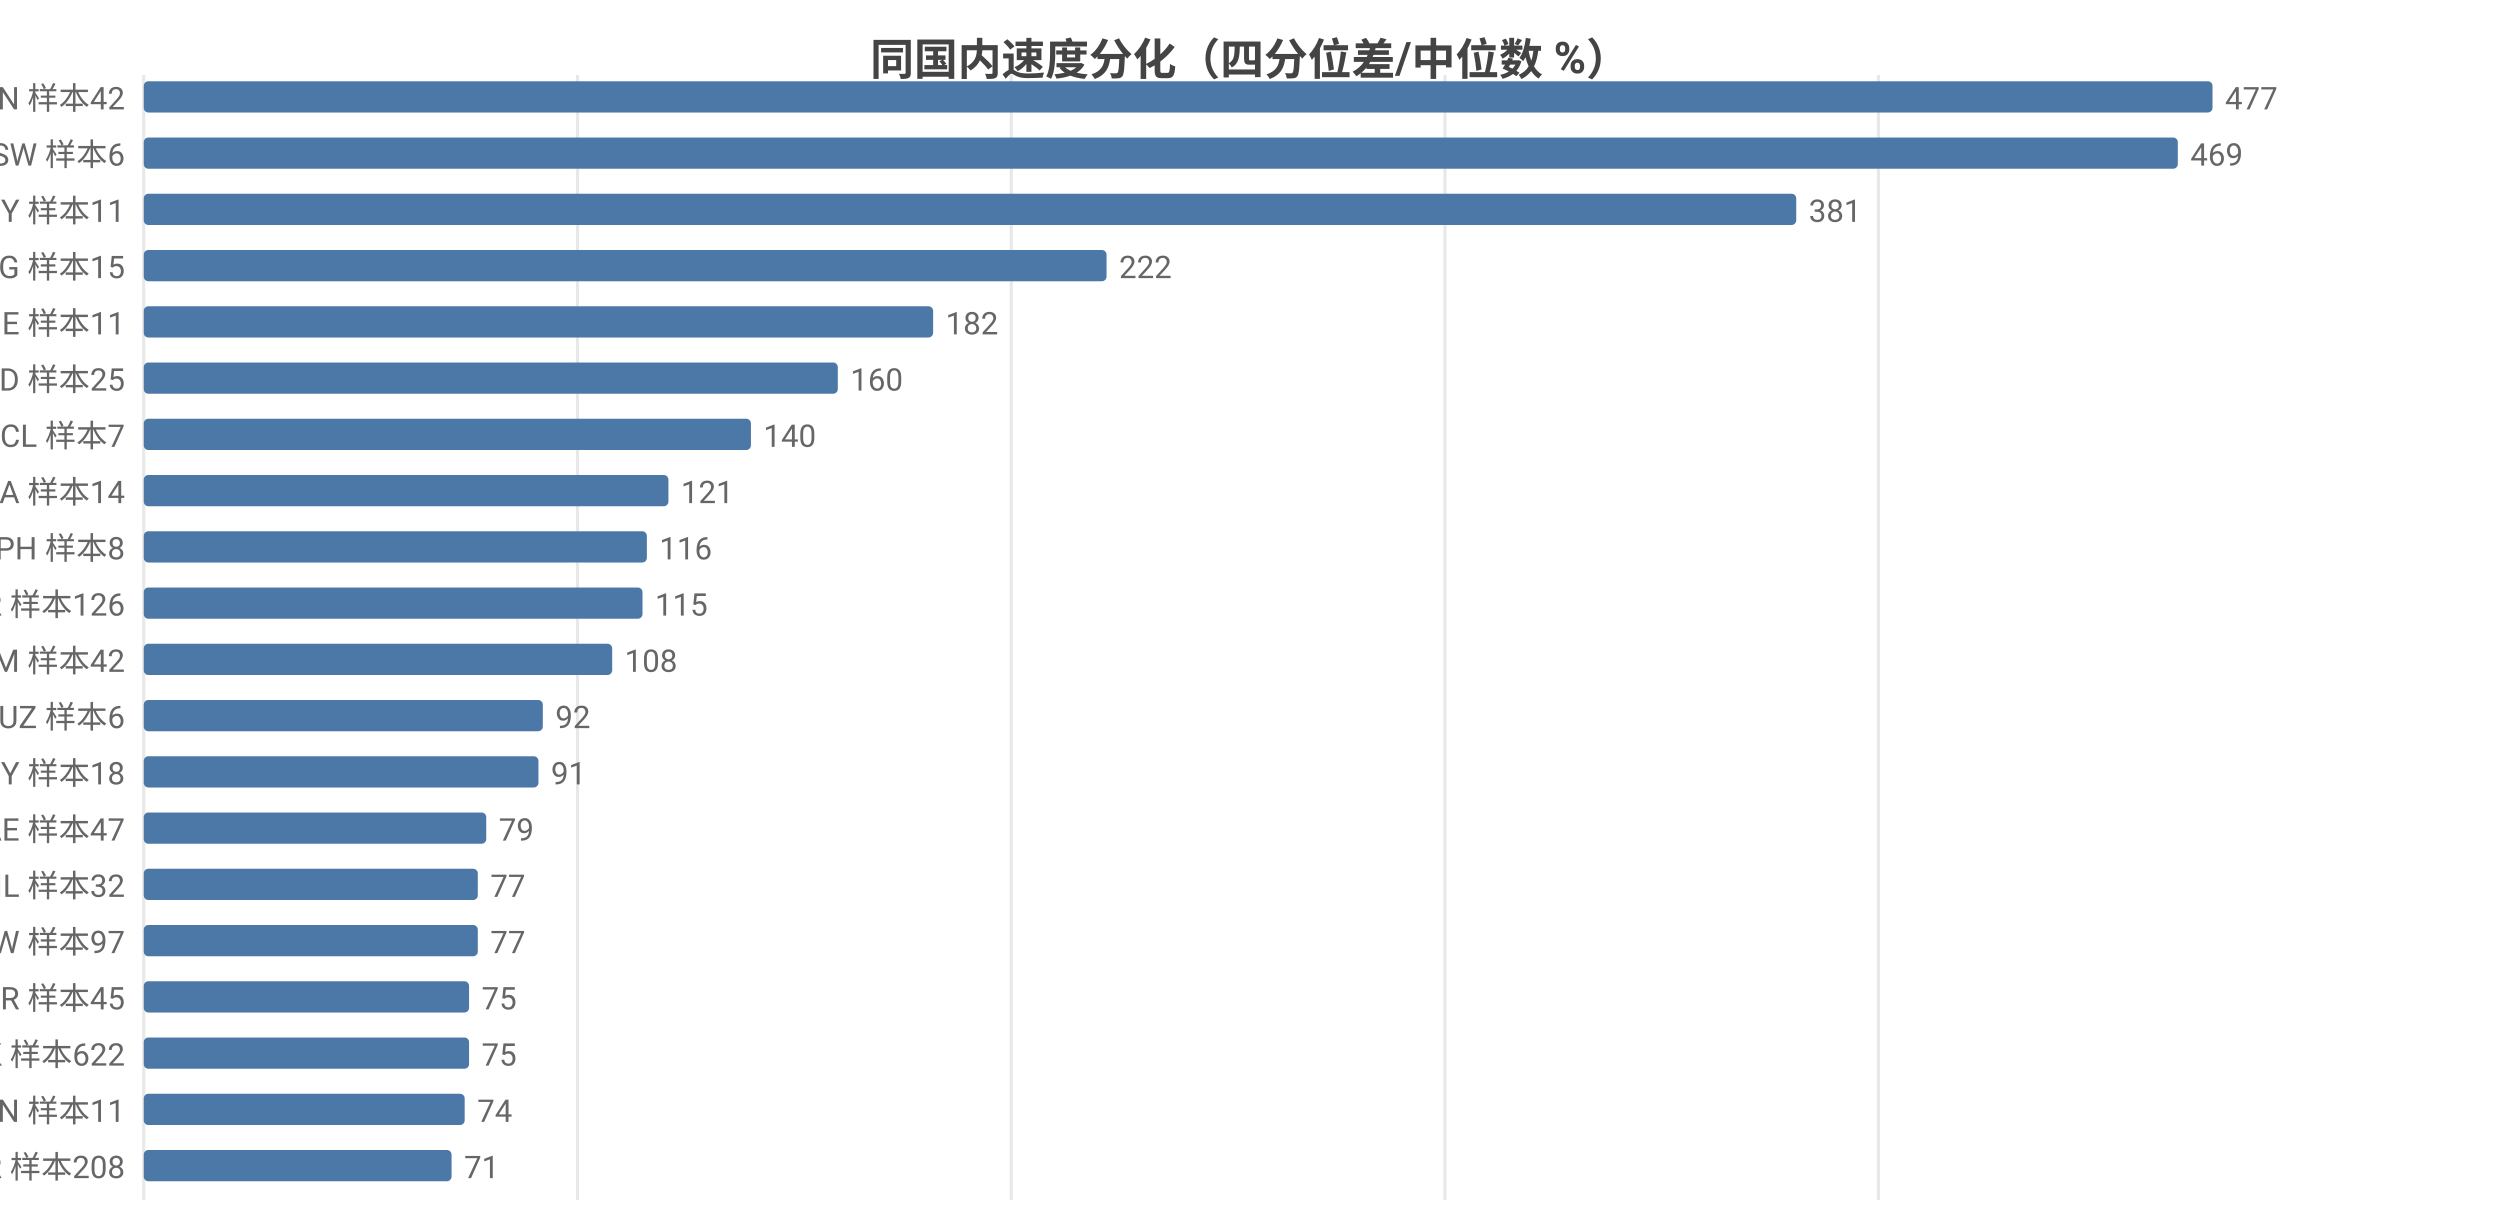
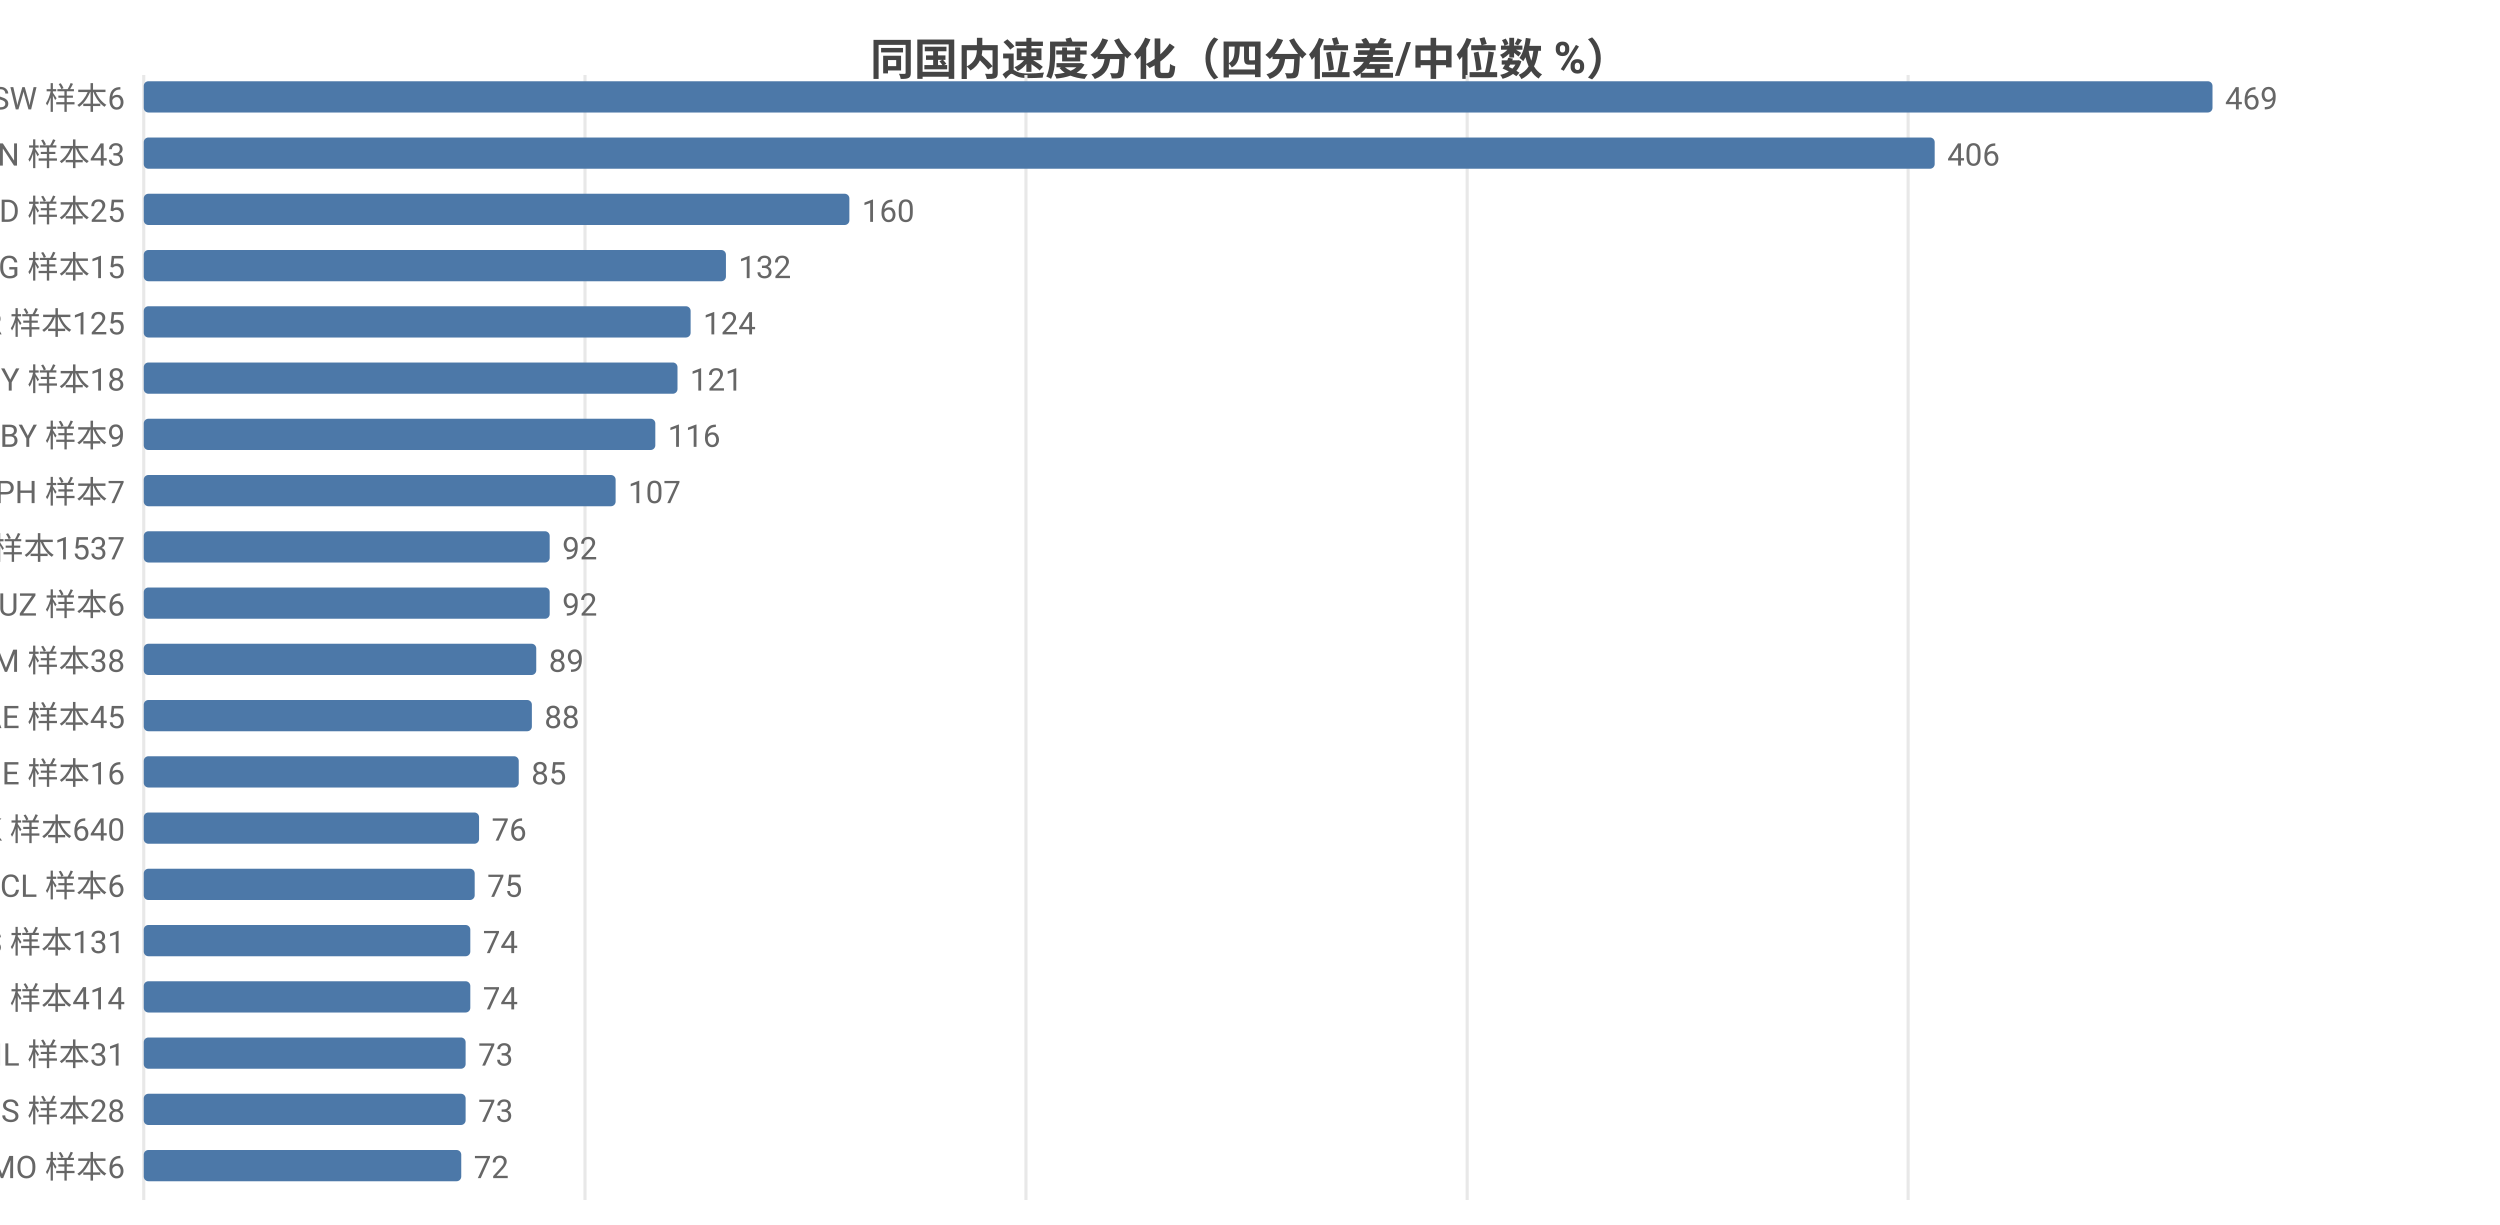
<svg xmlns="http://www.w3.org/2000/svg" width="800" height="392" viewBox="0 0 800 392">
  <rect width="800" height="392" fill="#ffffff" />
  <style>text{font-family:system-ui,-apple-system,'Segoe UI',Roboto,'PingFang SC','Microsoft YaHei','Noto Sans CJK SC',sans-serif}.g{stroke:#e8e8e8;stroke-width:1}.a{stroke:#999;stroke-width:1}.t{font-size:10px;fill:#666}.m{font-size:10px;text-anchor:middle;fill:#666}.e{font-size:10px;text-anchor:end;fill:#666}.l{font-size:11px;fill:#333}.tt{font-size:14px;font-weight:600;text-anchor:middle;fill:#444}.em{font-size:13px;text-anchor:middle;fill:#999}</style>
  <text class="tt" x="400.0" y="24">同国内速度分化（四分位差/中位数 %）</text>
  <line class="g" x1="46" y1="24" x2="46" y2="384" />
-   <line class="g" x1="184.8" y1="24" x2="184.8" y2="384" />
-   <line class="g" x1="323.6" y1="24" x2="323.6" y2="384" />
-   <line class="g" x1="462.4" y1="24" x2="462.4" y2="384" />
-   <line class="g" x1="601.1" y1="24" x2="601.1" y2="384" />
-   <text class="e" x="40" y="35">VN 样本42</text>
+   <line class="g" x1="187.2" y1="24" x2="187.2" y2="384" />
+   <line class="g" x1="328.3" y1="24" x2="328.3" y2="384" />
+   <line class="g" x1="469.5" y1="24" x2="469.5" y2="384" />
+   <line class="g" x1="610.6" y1="24" x2="610.6" y2="384" />
+   <text class="e" x="40" y="35">SW 样本6</text>
  <rect x="46" y="26" width="662" height="10" fill="#4c78a8" rx="1.5" />
-   <text class="t" x="712" y="35">477</text>
-   <text class="e" x="40" y="53">SW 样本6</text>
-   <rect x="46" y="44" width="650.9" height="10" fill="#4c78a8" rx="1.5" />
-   <text class="t" x="700.9" y="53">469</text>
-   <text class="e" x="40" y="71">BY 样本11</text>
-   <rect x="46" y="62" width="528.8" height="10" fill="#4c78a8" rx="1.5" />
-   <text class="t" x="578.8" y="71">381</text>
+   <text class="t" x="712" y="35">469</text>
+   <text class="e" x="40" y="53">VN 样本43</text>
+   <rect x="46" y="44" width="573.1" height="10" fill="#4c78a8" rx="1.5" />
+   <text class="t" x="623.1" y="53">406</text>
+   <text class="e" x="40" y="71">BD 样本25</text>
+   <rect x="46" y="62" width="225.8" height="10" fill="#4c78a8" rx="1.5" />
+   <text class="t" x="275.8" y="71">160</text>
  <text class="e" x="40" y="89">KG 样本15</text>
-   <rect x="46" y="80" width="308.1" height="10" fill="#4c78a8" rx="1.5" />
-   <text class="t" x="358.1" y="89">222</text>
-   <text class="e" x="40" y="107">GE 样本11</text>
-   <rect x="46" y="98" width="252.6" height="10" fill="#4c78a8" rx="1.5" />
-   <text class="t" x="302.6" y="107">182</text>
-   <text class="e" x="40" y="125">BD 样本25</text>
-   <rect x="46" y="116" width="222.1" height="10" fill="#4c78a8" rx="1.5" />
-   <text class="t" x="272.1" y="125">160</text>
-   <text class="e" x="40" y="143">CL 样本7</text>
-   <rect x="46" y="134" width="194.3" height="10" fill="#4c78a8" rx="1.5" />
-   <text class="t" x="244.3" y="143">140</text>
-   <text class="e" x="40" y="161">SA 样本14</text>
-   <rect x="46" y="152" width="167.9" height="10" fill="#4c78a8" rx="1.5" />
-   <text class="t" x="217.9" y="161">121</text>
-   <text class="e" x="40" y="179">PH 样本8</text>
-   <rect x="46" y="170" width="161.0" height="10" fill="#4c78a8" rx="1.5" />
-   <text class="t" x="211.0" y="179">116</text>
-   <text class="e" x="40" y="197">TR 样本126</text>
-   <rect x="46" y="188" width="159.6" height="10" fill="#4c78a8" rx="1.5" />
-   <text class="t" x="209.6" y="197">115</text>
-   <text class="e" x="40" y="215">AM 样本42</text>
-   <rect x="46" y="206" width="149.9" height="10" fill="#4c78a8" rx="1.5" />
-   <text class="t" x="199.9" y="215">108</text>
-   <text class="e" x="40" y="233">UZ 样本6</text>
-   <rect x="46" y="224" width="127.7" height="10" fill="#4c78a8" rx="1.5" />
-   <text class="t" x="177.7" y="233">92</text>
-   <text class="e" x="40" y="251">CY 样本18</text>
-   <rect x="46" y="242" width="126.3" height="10" fill="#4c78a8" rx="1.5" />
-   <text class="t" x="176.3" y="251">91</text>
-   <text class="e" x="40" y="269">AE 样本47</text>
-   <rect x="46" y="260" width="109.6" height="10" fill="#4c78a8" rx="1.5" />
-   <text class="t" x="159.6" y="269">79</text>
-   <text class="e" x="40" y="287">IL 样本32</text>
-   <rect x="46" y="278" width="106.9" height="10" fill="#4c78a8" rx="1.5" />
-   <text class="t" x="156.9" y="287">77</text>
-   <text class="e" x="40" y="305">TW 样本97</text>
-   <rect x="46" y="296" width="106.9" height="10" fill="#4c78a8" rx="1.5" />
-   <text class="t" x="156.9" y="305">77</text>
-   <text class="e" x="40" y="323">BR 样本45</text>
-   <rect x="46" y="314" width="104.1" height="10" fill="#4c78a8" rx="1.5" />
-   <text class="t" x="154.1" y="323">75</text>
-   <text class="e" x="40" y="341">HK 样本622</text>
-   <rect x="46" y="332" width="104.1" height="10" fill="#4c78a8" rx="1.5" />
-   <text class="t" x="154.1" y="341">75</text>
-   <text class="e" x="40" y="359">CN 样本11</text>
-   <rect x="46" y="350" width="102.7" height="10" fill="#4c78a8" rx="1.5" />
-   <text class="t" x="152.7" y="359">74</text>
-   <text class="e" x="40" y="377">KR 样本208</text>
-   <rect x="46" y="368" width="98.5" height="10" fill="#4c78a8" rx="1.5" />
-   <text class="t" x="148.5" y="377">71</text>
+   <rect x="46" y="80" width="186.3" height="10" fill="#4c78a8" rx="1.5" />
+   <text class="t" x="236.3" y="89">132</text>
+   <text class="e" x="40" y="107">TR 样本125</text>
+   <rect x="46" y="98" width="175.0" height="10" fill="#4c78a8" rx="1.5" />
+   <text class="t" x="225.0" y="107">124</text>
+   <text class="e" x="40" y="125">CY 样本18</text>
+   <rect x="46" y="116" width="170.8" height="10" fill="#4c78a8" rx="1.5" />
+   <text class="t" x="220.8" y="125">121</text>
+   <text class="e" x="40" y="143">BY 样本9</text>
+   <rect x="46" y="134" width="163.7" height="10" fill="#4c78a8" rx="1.5" />
+   <text class="t" x="213.7" y="143">116</text>
+   <text class="e" x="40" y="161">PH 样本7</text>
+   <rect x="46" y="152" width="151.0" height="10" fill="#4c78a8" rx="1.5" />
+   <text class="t" x="201.0" y="161">107</text>
+   <text class="e" x="40" y="179">FI 样本1537</text>
+   <rect x="46" y="170" width="129.9" height="10" fill="#4c78a8" rx="1.5" />
+   <text class="t" x="179.9" y="179">92</text>
+   <text class="e" x="40" y="197">UZ 样本6</text>
+   <rect x="46" y="188" width="129.9" height="10" fill="#4c78a8" rx="1.5" />
+   <text class="t" x="179.9" y="197">92</text>
+   <text class="e" x="40" y="215">AM 样本38</text>
+   <rect x="46" y="206" width="125.6" height="10" fill="#4c78a8" rx="1.5" />
+   <text class="t" x="175.6" y="215">89</text>
+   <text class="e" x="40" y="233">AE 样本45</text>
+   <rect x="46" y="224" width="124.2" height="10" fill="#4c78a8" rx="1.5" />
+   <text class="t" x="174.2" y="233">88</text>
+   <text class="e" x="40" y="251">GE 样本16</text>
+   <rect x="46" y="242" width="120.0" height="10" fill="#4c78a8" rx="1.5" />
+   <text class="t" x="170.0" y="251">85</text>
+   <text class="e" x="40" y="269">HK 样本640</text>
+   <rect x="46" y="260" width="107.3" height="10" fill="#4c78a8" rx="1.5" />
+   <text class="t" x="157.3" y="269">76</text>
+   <text class="e" x="40" y="287">CL 样本6</text>
+   <rect x="46" y="278" width="105.9" height="10" fill="#4c78a8" rx="1.5" />
+   <text class="t" x="155.9" y="287">75</text>
+   <text class="e" x="40" y="305">ES 样本131</text>
+   <rect x="46" y="296" width="104.5" height="10" fill="#4c78a8" rx="1.5" />
+   <text class="t" x="154.5" y="305">74</text>
+   <text class="e" x="40" y="323">RU 样本414</text>
+   <rect x="46" y="314" width="104.5" height="10" fill="#4c78a8" rx="1.5" />
+   <text class="t" x="154.5" y="323">74</text>
+   <text class="e" x="40" y="341">IL 样本31</text>
+   <rect x="46" y="332" width="103.0" height="10" fill="#4c78a8" rx="1.5" />
+   <text class="t" x="153.0" y="341">73</text>
+   <text class="e" x="40" y="359">IS 样本28</text>
+   <rect x="46" y="350" width="103.0" height="10" fill="#4c78a8" rx="1.5" />
+   <text class="t" x="153.0" y="359">73</text>
+   <text class="e" x="40" y="377">MO 样本6</text>
+   <rect x="46" y="368" width="101.6" height="10" fill="#4c78a8" rx="1.5" />
+   <text class="t" x="151.6" y="377">72</text>
</svg>
